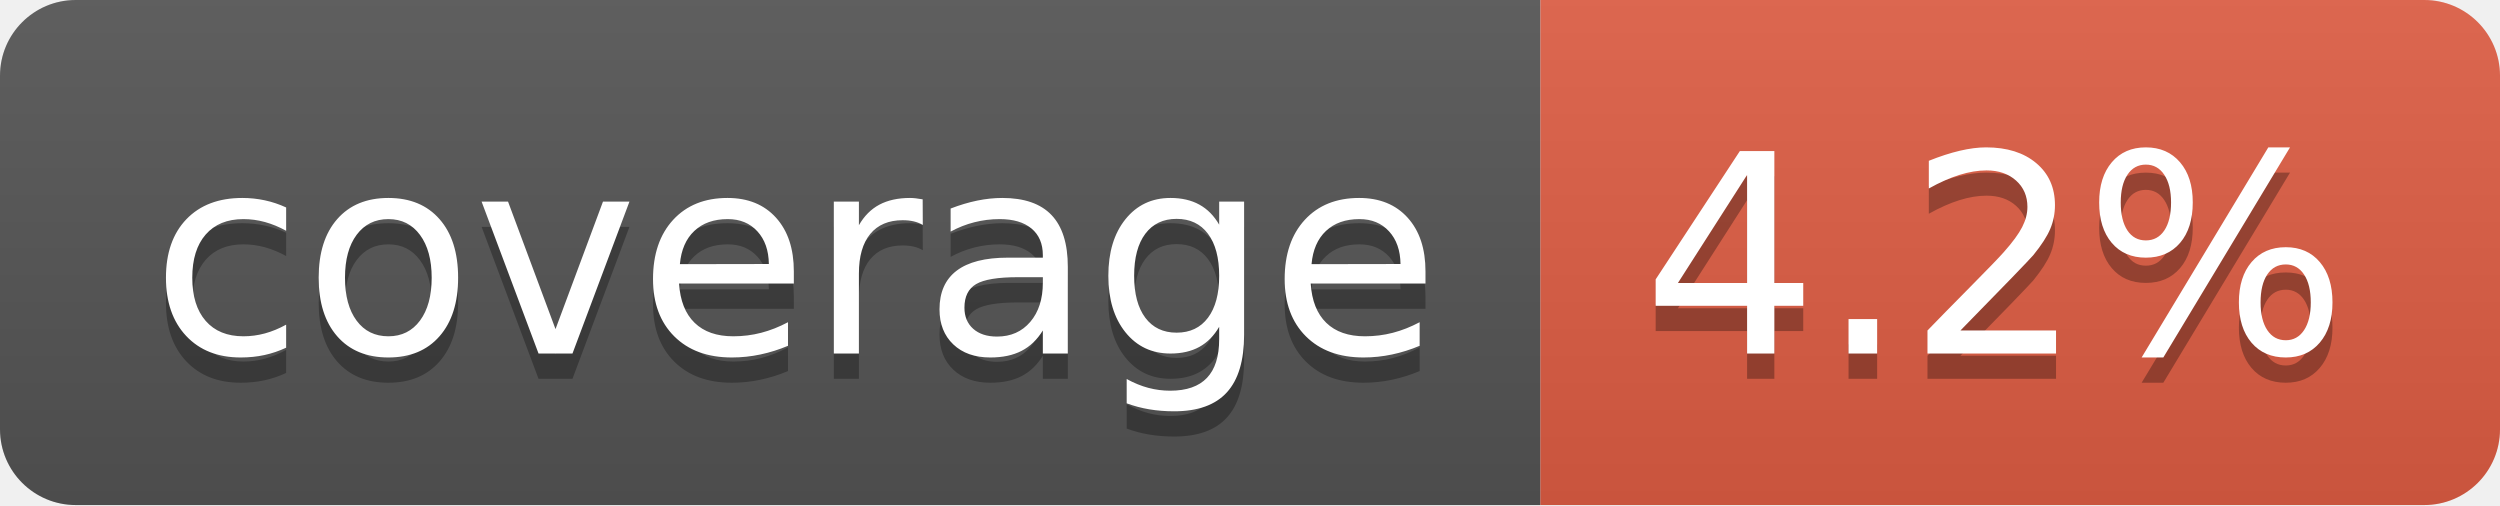
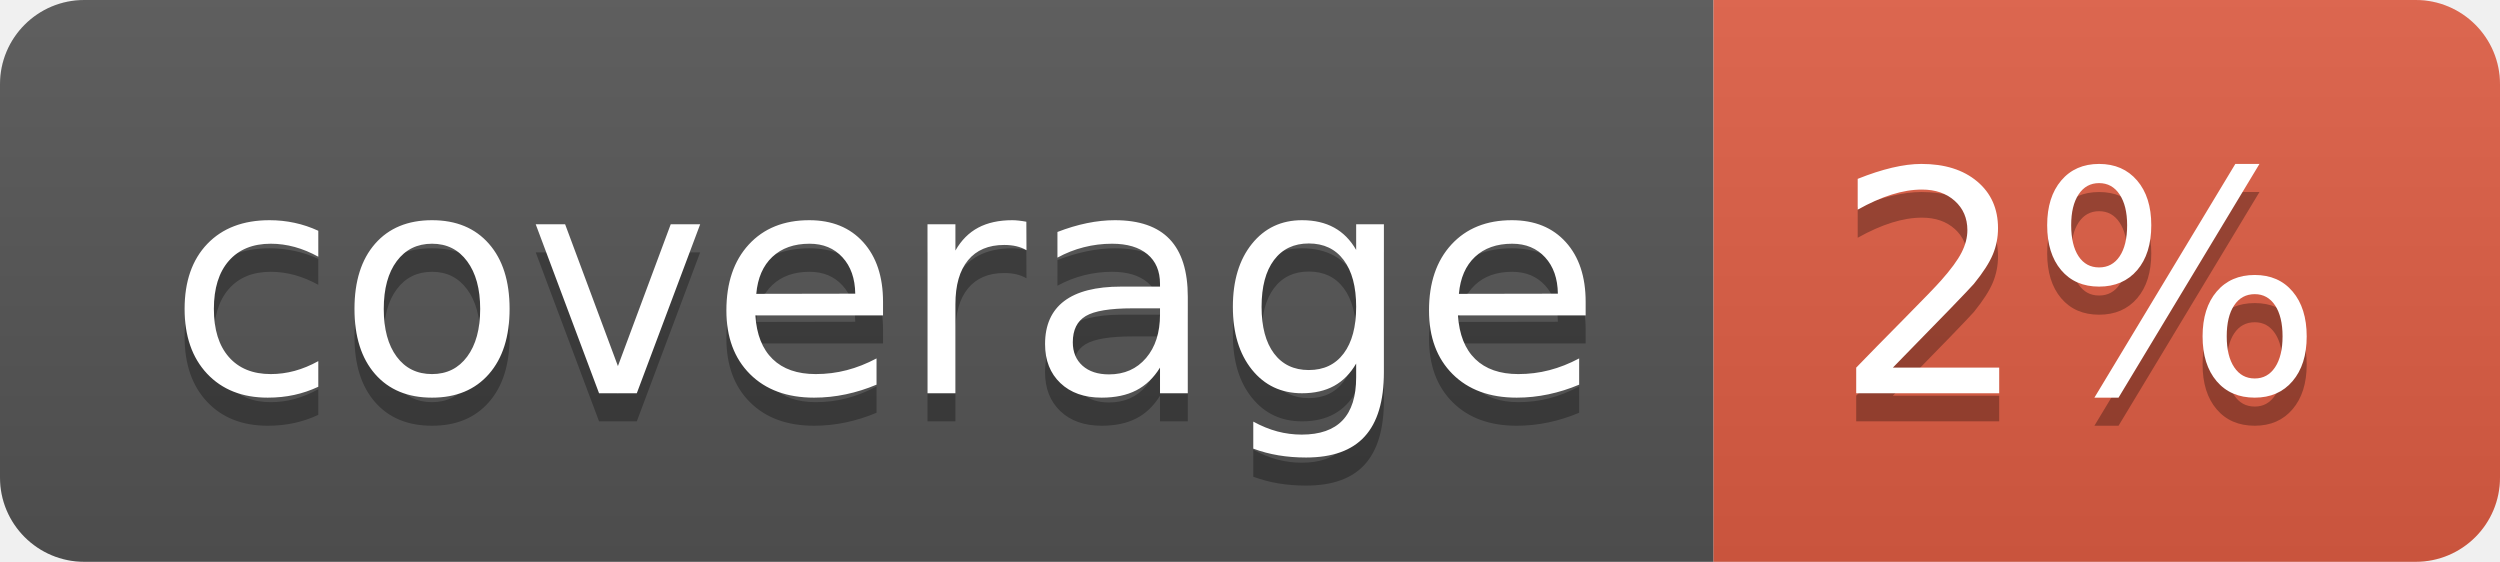
- <svg xmlns="http://www.w3.org/2000/svg" width="99" height="20" role="img" aria-label="coverage: 4.2%">
+ <svg xmlns="http://www.w3.org/2000/svg" width="89" height="20" role="img" aria-label="coverage: 2%">
  <linearGradient id="s" x2="0" y2="100%">
    <stop offset="0" stop-color="#bbb" stop-opacity=".1" />
    <stop offset="1" stop-opacity=".1" />
  </linearGradient>
  <clipPath id="r">
-     <rect width="99" height="20" rx="3" fill="#fff" />
+     <rect width="89" height="20" rx="3" fill="#fff" />
  </clipPath>
  <g clip-path="url(#r)">
    <rect width="61" height="20" fill="#555" />
-     <rect x="61" width="38" height="20" fill="#e05d44" />
-     <rect width="99" height="20" fill="url(#s)" />
+     <rect x="61" width="28" height="20" fill="#e05d44" />
+     <rect width="89" height="20" fill="url(#s)" />
  </g>
  <g fill="#fff" text-anchor="middle" font-family="Verdana,Geneva,DejaVu Sans,sans-serif" text-rendering="geometricPrecision" font-size="110">
    <text aria-hidden="true" x="315" y="150" fill="#010101" fill-opacity=".3" transform="scale(.1)" textLength="510">coverage</text>
    <text x="315" y="140" transform="scale(.1)" fill="#fff" textLength="510">coverage</text>
-     <text aria-hidden="true" x="790" y="150" fill="#010101" fill-opacity=".3" transform="scale(.1)" textLength="280">4.2%</text>
-     <text x="790" y="140" transform="scale(.1)" fill="#fff" textLength="280">4.2%</text>
+     <text aria-hidden="true" x="740" y="150" fill="#010101" fill-opacity=".3" transform="scale(.1)" textLength="175">2%</text>
+     <text x="740" y="140" transform="scale(.1)" fill="#fff" textLength="175">2%</text>
  </g>
</svg>
